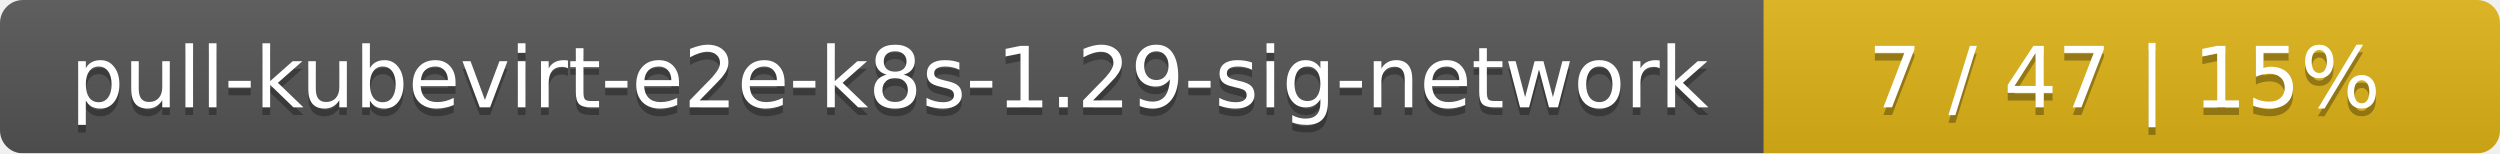
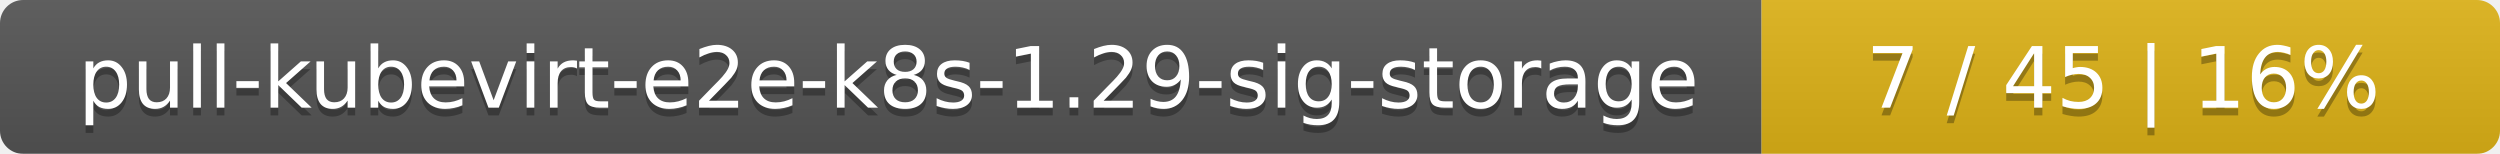
- <svg xmlns="http://www.w3.org/2000/svg" width="326" height="20">
+ <svg xmlns="http://www.w3.org/2000/svg" width="325" height="20">
  <linearGradient id="smooth" x2="0" y2="100%">
    <stop offset="0" stop-color="#bbb" stop-opacity=".1" />
    <stop offset="1" stop-opacity=".1" />
  </linearGradient>
  <mask id="round">
-     <rect width="326" height="20" rx="3" fill="#fff" />
+     <rect width="325" height="20" rx="3" fill="#fff" />
  </mask>
  <g mask="url(#round)">
-     <rect width="230" height="20" fill="#555" />
-     <rect x="230" width="96" height="20" fill="#dfb317" />
-     <rect width="326" height="20" fill="url(#smooth)" />
+     <rect width="229" height="20" fill="#555" />
+     <rect x="229" width="96" height="20" fill="#dfb317" />
+     <rect width="325" height="20" fill="url(#smooth)" />
  </g>
  <g fill="#fff" text-anchor="middle" font-family="DejaVu Sans,Verdana,Geneva,sans-serif" font-size="11">
-     <text x="116" y="15" fill="#010101" fill-opacity=".3">pull-kubevirt-e2e-k8s-1.29-sig-network</text>
-     <text x="116" y="14">pull-kubevirt-e2e-k8s-1.29-sig-network</text>
-     <text x="277" y="15" fill="#010101" fill-opacity=".3">7 / 47    |    15%</text>
-     <text x="277" y="14">7 / 47    |    15%</text>
+     <text x="115.5" y="15" fill="#010101" fill-opacity=".3">pull-kubevirt-e2e-k8s-1.29-sig-storage</text>
+     <text x="115.5" y="14">pull-kubevirt-e2e-k8s-1.29-sig-storage</text>
+     <text x="276" y="15" fill="#010101" fill-opacity=".3">7 / 45    |    16%</text>
+     <text x="276" y="14">7 / 45    |    16%</text>
  </g>
</svg>
